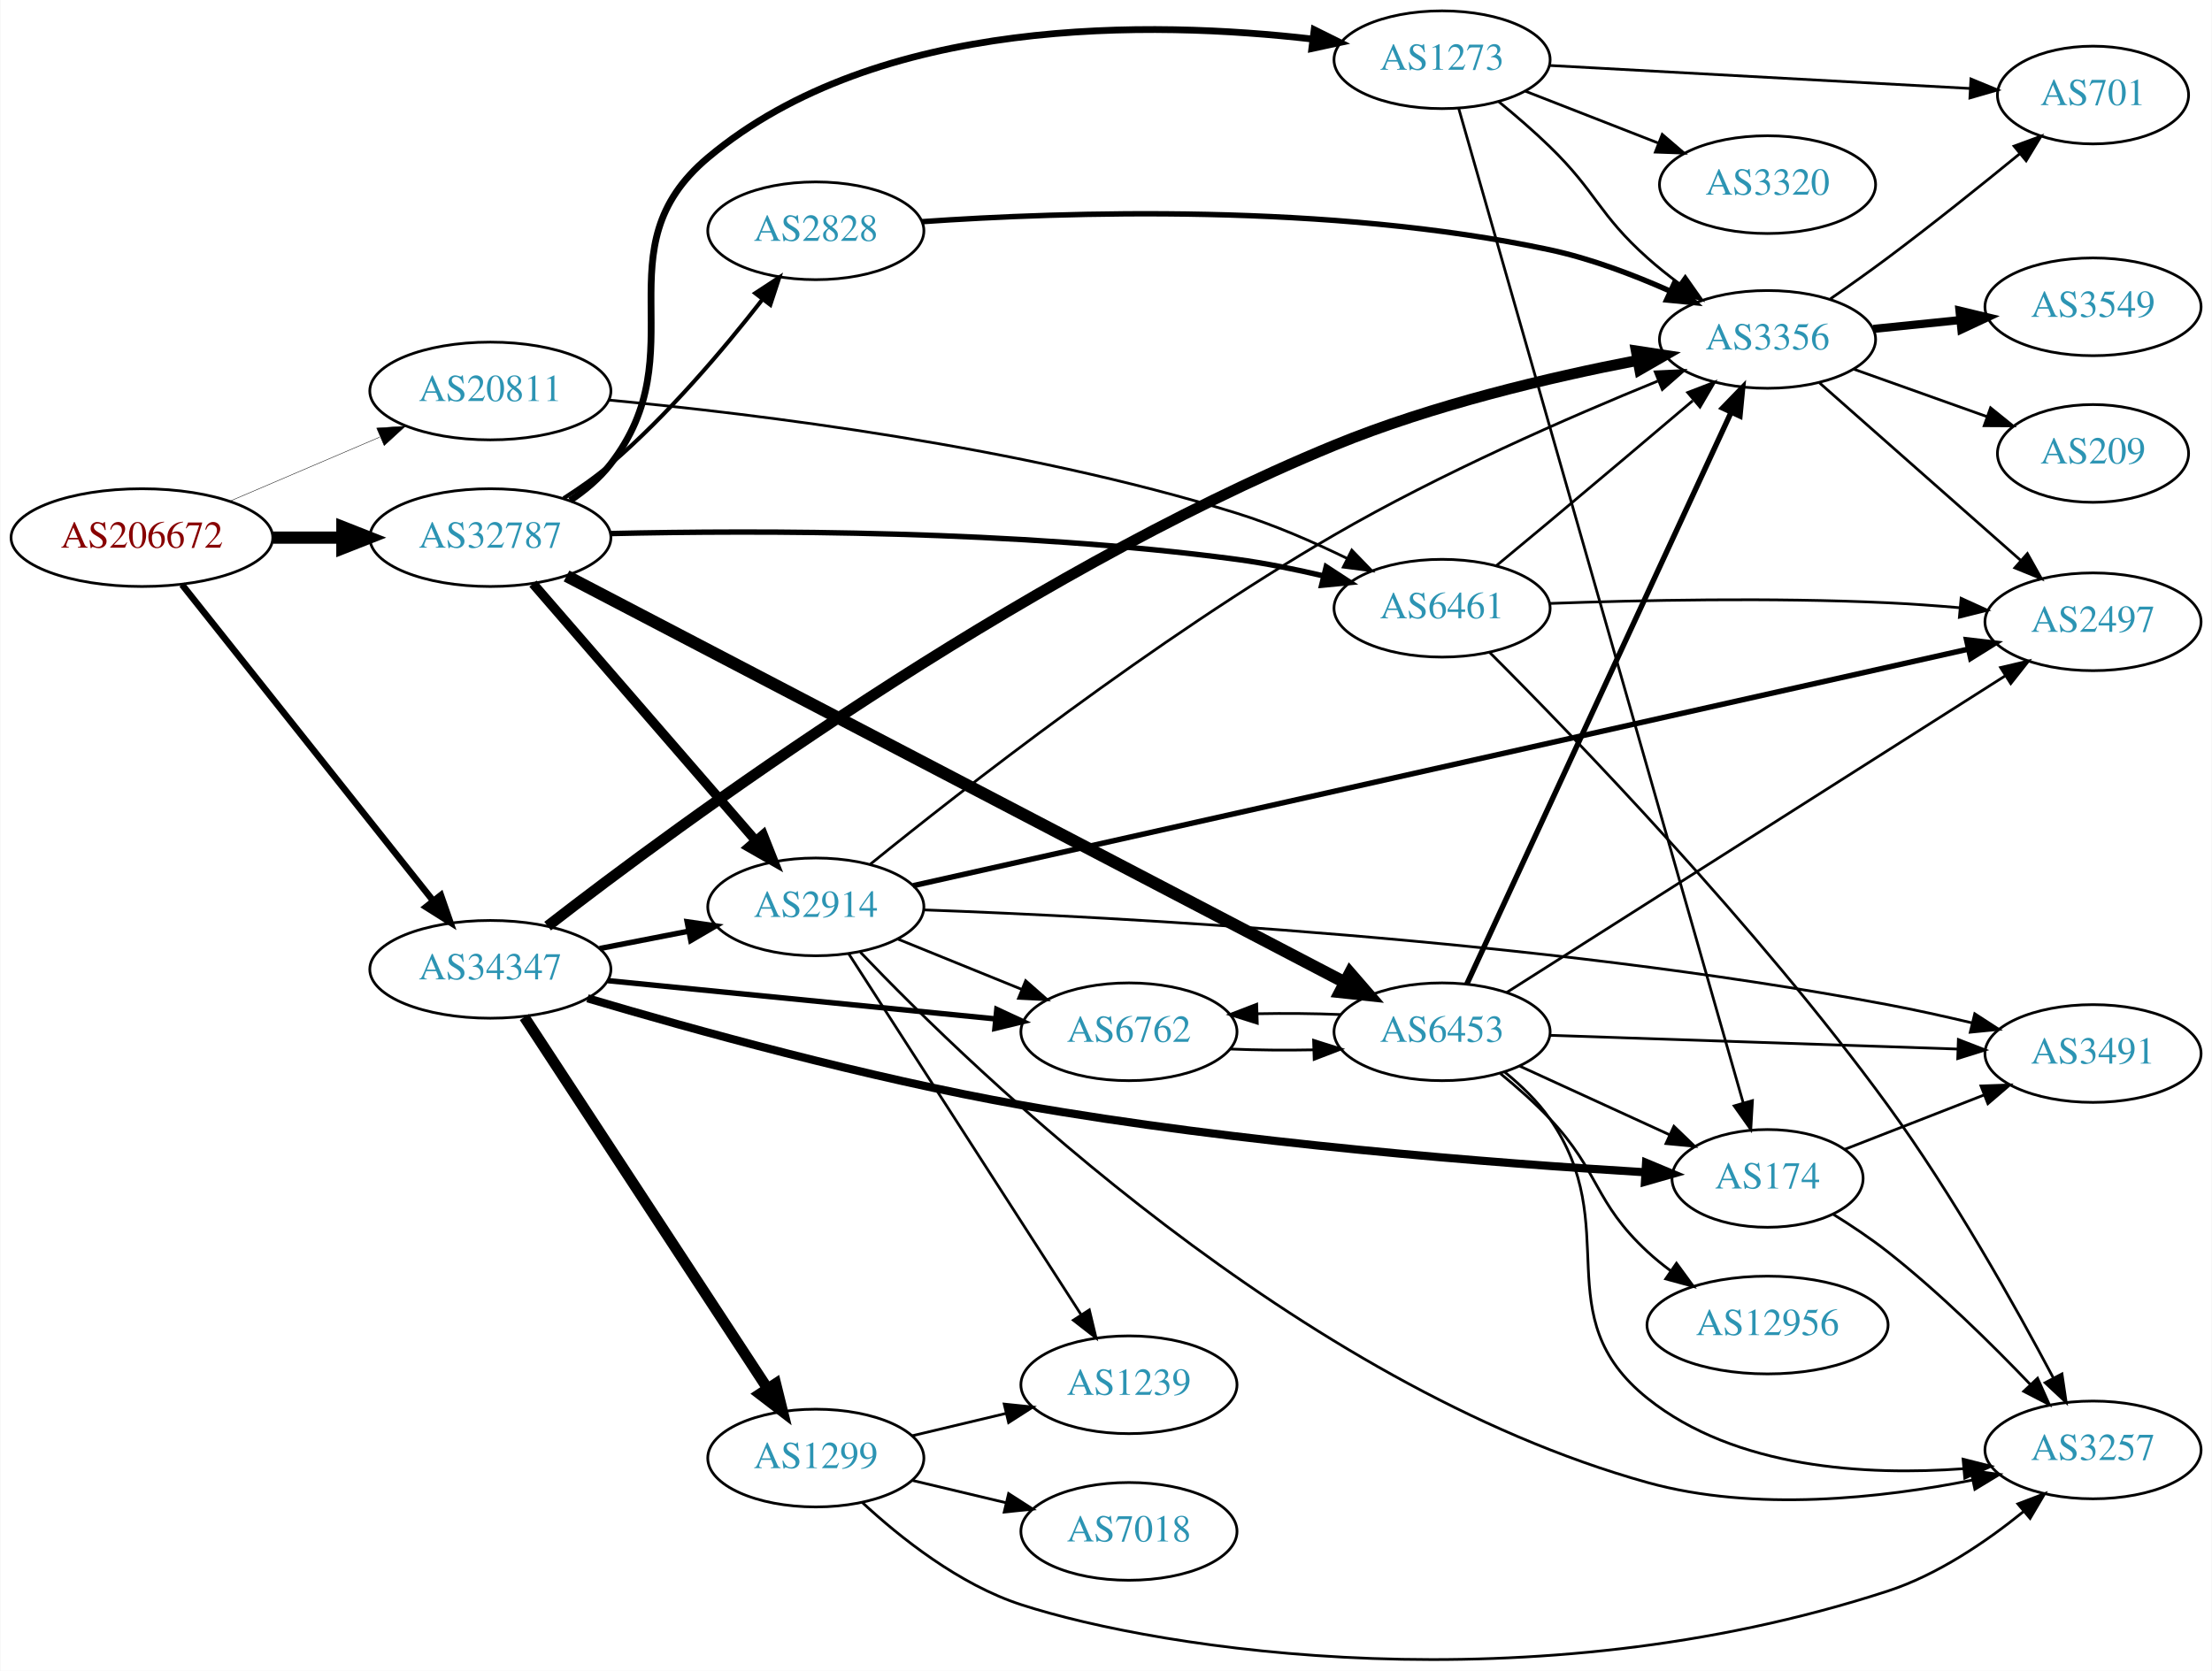
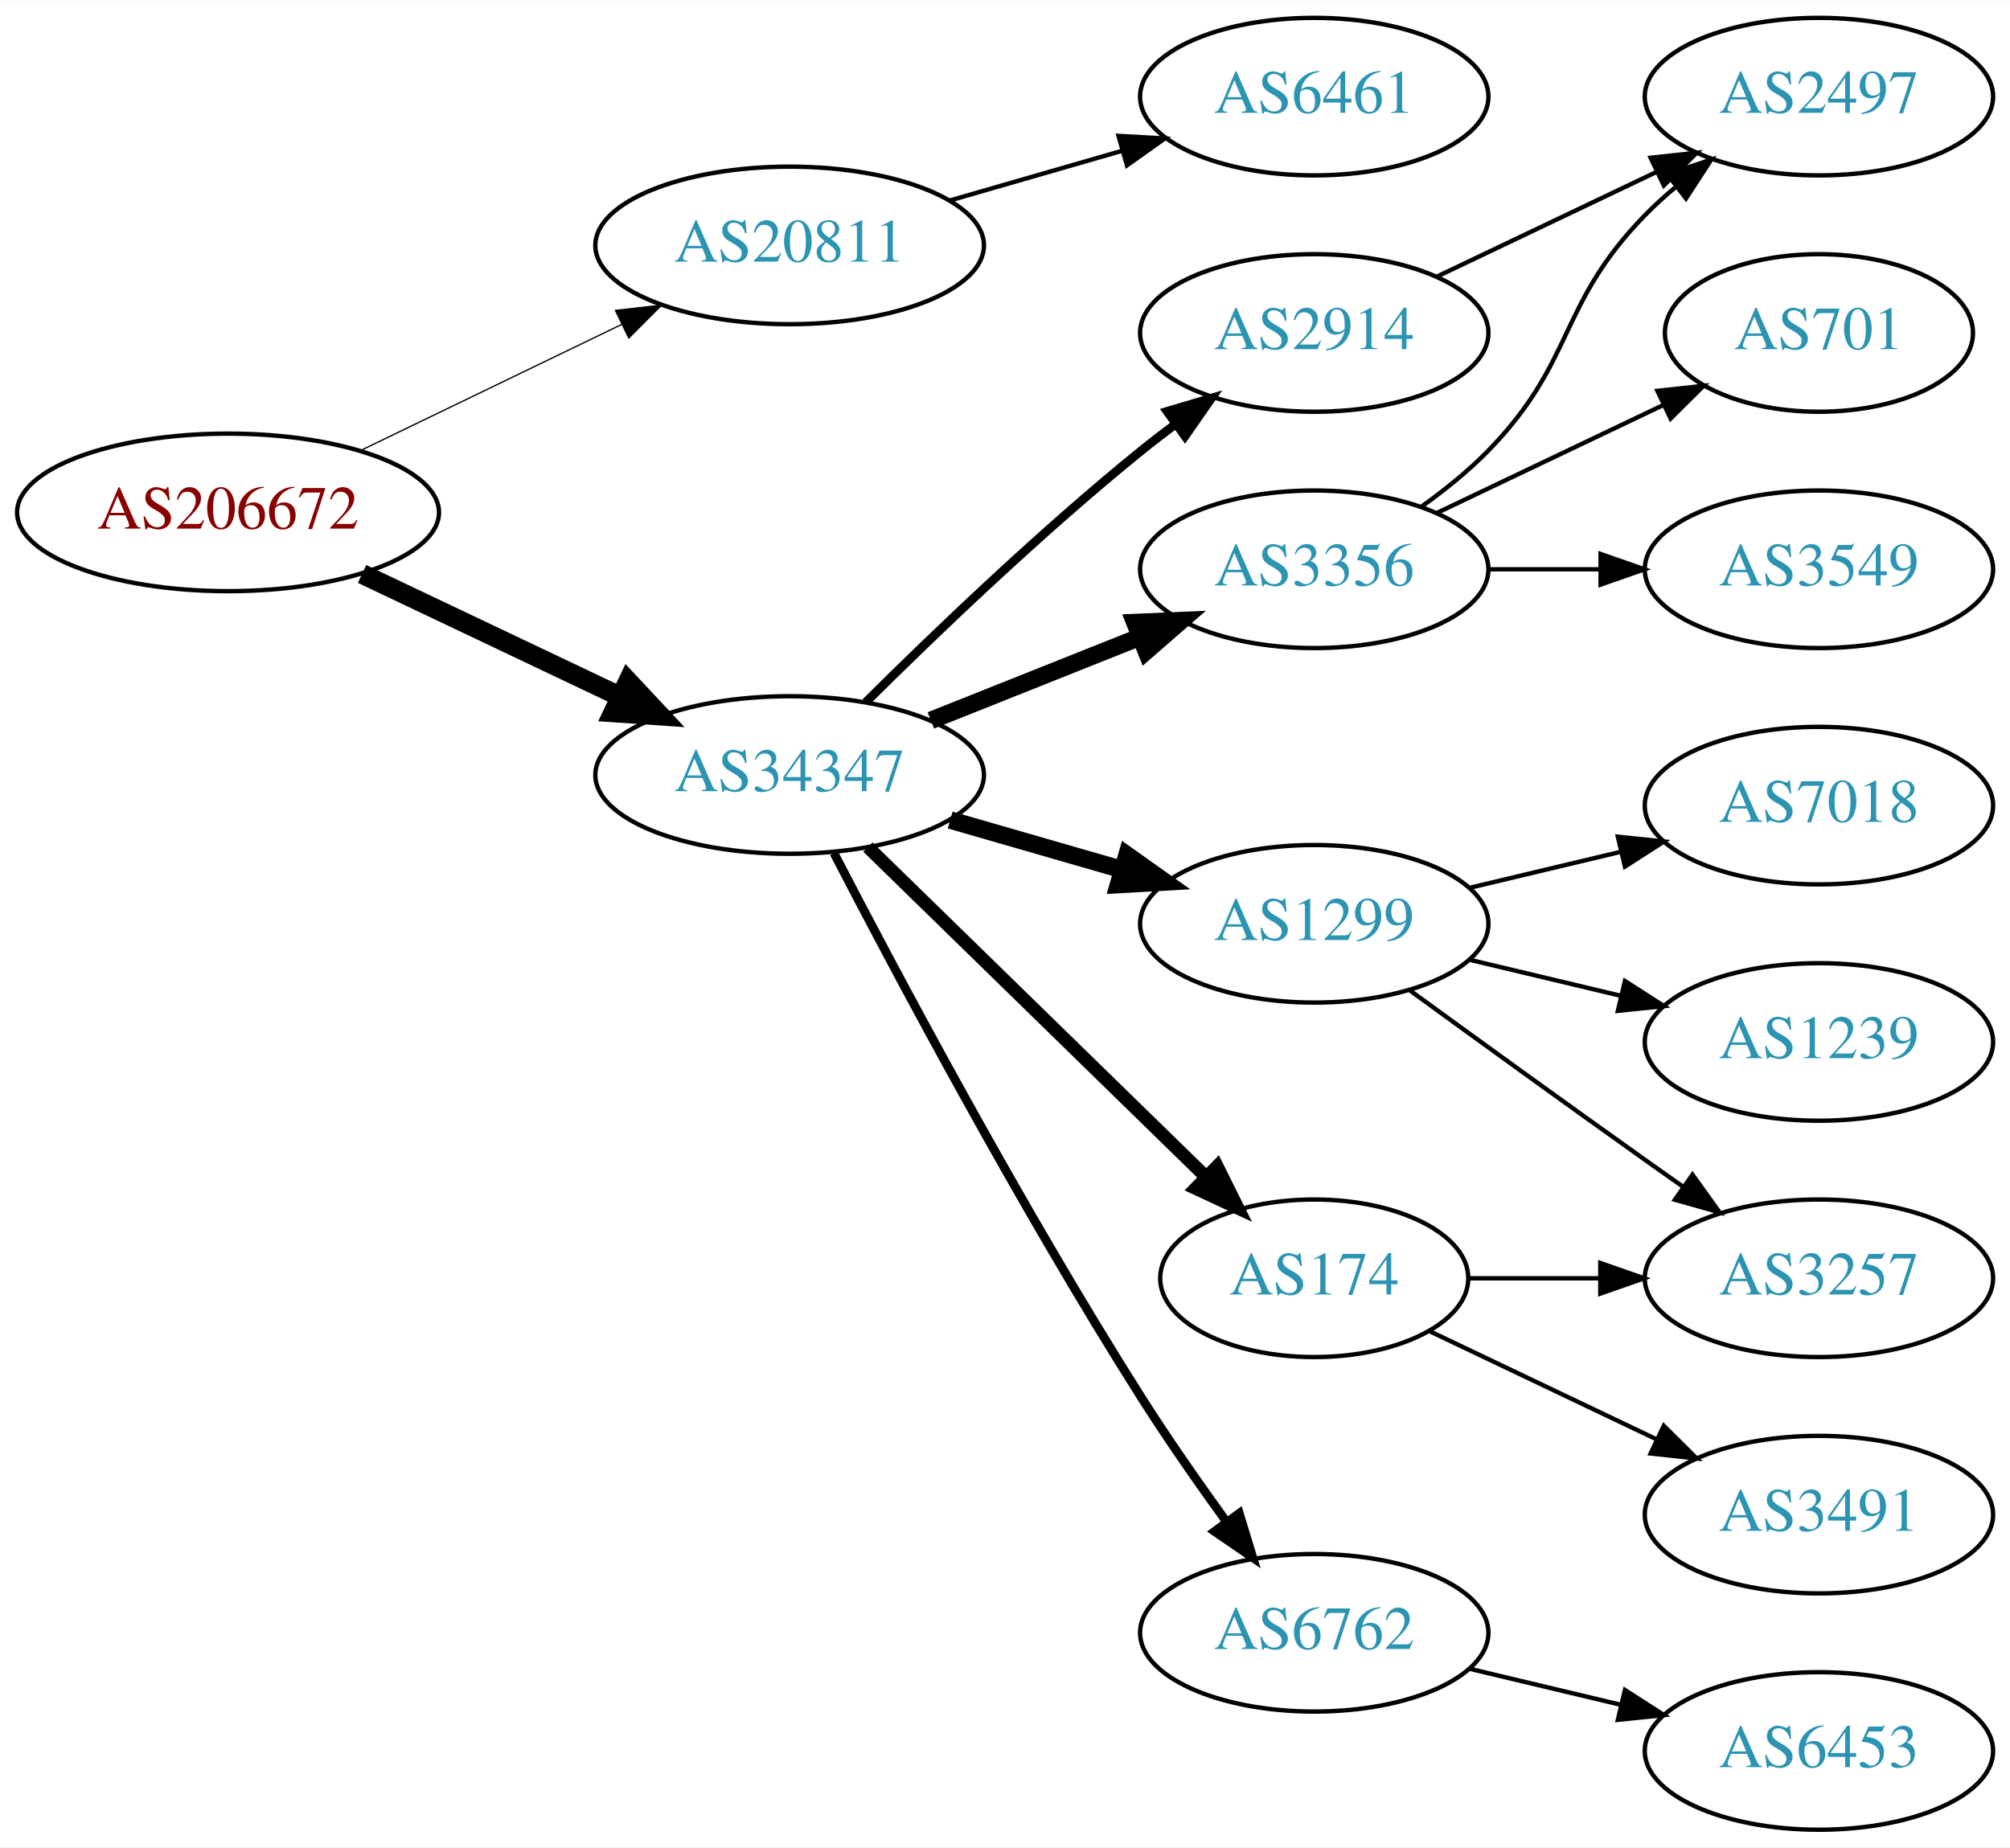
- <svg xmlns="http://www.w3.org/2000/svg" xmlns:xlink="http://www.w3.org/1999/xlink" width="814pt" height="615pt" viewBox="0.00 0.00 814.15 615.36">
-   <g id="graph0" class="graph" transform="scale(1 1) rotate(0) translate(4 611.362)">
-     <polygon fill="white" stroke="none" points="-4,4 -4,-611.362 810.148,-611.362 810.148,4 -4,4" />
+ <svg xmlns="http://www.w3.org/2000/svg" xmlns:xlink="http://www.w3.org/1999/xlink" width="459pt" height="422pt" viewBox="0.00 0.00 459.17 422.00">
+   <g id="graph0" class="graph" transform="scale(1 1) rotate(0) translate(4 418)">
+     <polygon fill="white" stroke="none" points="-4,4 -4,-418 455.17,-418 455.17,4 -4,4" />
    <g id="node1" class="node">
      <g id="a_node1">
        <a xlink:href="/asn/206672" xlink:title="AS206672 ~ Logispin Austria GmbH [AT]">
-           <ellipse fill="#ffffff" stroke="black" cx="48.096" cy="-413.362" rx="48.192" ry="18" />
-           <text text-anchor="middle" x="48.096" y="-409.662" font-family="Times,serif" font-size="14.00" fill="#880000">AS206672</text>
+           <ellipse fill="#ffffff" stroke="black" cx="48.096" cy="-301" rx="48.192" ry="18" />
+           <text text-anchor="middle" x="48.096" y="-297.3" font-family="Times,serif" font-size="14.00" fill="#880000">AS206672</text>
        </a>
      </g>
    </g>
    <g id="node2" class="node">
      <g id="a_node2">
        <a xlink:href="/asn/20811" xlink:title="AS20811 ~ Brennercom S.p.A. [IT]">
-           <ellipse fill="#ffffff" stroke="black" cx="176.388" cy="-467.362" rx="44.393" ry="18" />
-           <text text-anchor="middle" x="176.388" y="-463.662" font-family="Times,serif" font-size="14.00" fill="#2c94b3">AS20811</text>
+           <ellipse fill="#ffffff" stroke="black" cx="176.388" cy="-362" rx="44.393" ry="18" />
+           <text text-anchor="middle" x="176.388" y="-358.3" font-family="Times,serif" font-size="14.00" fill="#2c94b3">AS20811</text>
        </a>
      </g>
    </g>
    <g id="edge1" class="edge">
-       <path fill="none" stroke="black" stroke-width="0.161" d="M80.639,-426.849C97.283,-433.966 117.873,-442.77 135.604,-450.351" />
-       <polygon fill="black" stroke="black" stroke-width="0.161" points="134.545,-453.705 145.116,-454.419 137.297,-447.269 134.545,-453.705" />
+       <path fill="none" stroke="black" stroke-width="0.3" d="M78.387,-315.148C96.171,-323.738 119.042,-334.784 138.108,-343.994" />
+       <polygon fill="black" stroke="black" stroke-width="0.3" points="136.597,-347.151 147.124,-348.348 139.641,-340.847 136.597,-347.151" />
    </g>
    <g id="node3" class="node">
      <g id="a_node3">
-         <a xlink:href="/asn/32787" xlink:title="AS32787 ~ Akamai Technologies, Inc. [US]">
-           <ellipse fill="#ffffff" stroke="black" cx="176.388" cy="-413.362" rx="44.393" ry="18" />
-           <text text-anchor="middle" x="176.388" y="-409.662" font-family="Times,serif" font-size="14.00" fill="#2c94b3">AS32787</text>
+         <a xlink:href="/asn/34347" xlink:title="AS34347 ~ HALLAG Kommunal GmbH [AT]">
+           <ellipse fill="#ffffff" stroke="black" cx="176.388" cy="-241" rx="44.393" ry="18" />
+           <text text-anchor="middle" x="176.388" y="-237.3" font-family="Times,serif" font-size="14.00" fill="#2c94b3">AS34347</text>
        </a>
      </g>
    </g>
    <g id="edge2" class="edge">
-       <path fill="none" stroke="black" stroke-width="4.5" d="M96.481,-413.362C104.742,-413.362 113.386,-413.362 121.799,-413.362" />
-       <polygon fill="black" stroke="black" stroke-width="4.5" points="121.904,-417.3 131.904,-413.362 121.904,-409.425 121.904,-417.3" />
+       <path fill="none" stroke="black" stroke-width="4.5" d="M78.706,-286.933C96.294,-278.577 118.772,-267.898 137.627,-258.94" />
+       <polygon fill="black" stroke="black" stroke-width="4.5" points="139.49,-262.414 146.832,-254.566 136.11,-255.301 139.49,-262.414" />
    </g>
    <g id="node4" class="node">
      <g id="a_node4">
-         <a xlink:href="/asn/34347" xlink:title="AS34347 ~ HALLAG Kommunal GmbH [AT]">
-           <ellipse fill="#ffffff" stroke="black" cx="176.388" cy="-254.362" rx="44.393" ry="18" />
-           <text text-anchor="middle" x="176.388" y="-250.662" font-family="Times,serif" font-size="14.00" fill="#2c94b3">AS34347</text>
+         <a xlink:href="/asn/6461" xlink:title="AS6461 ~ Zayo Bandwidth [US]">
+           <ellipse fill="#ffffff" stroke="black" cx="296.23" cy="-396" rx="39.794" ry="18" />
+           <text text-anchor="middle" x="296.23" y="-392.3" font-family="Times,serif" font-size="14.00" fill="#2c94b3">AS6461</text>
        </a>
      </g>
    </g>
    <g id="edge3" class="edge">
-       <path fill="none" stroke="black" stroke-width="2.411" d="M62.852,-396.044C85.152,-367.967 129.302,-312.383 155.178,-279.805" />
-       <polygon fill="black" stroke="black" stroke-width="2.411" points="158.17,-281.666 161.649,-271.659 152.688,-277.313 158.17,-281.666" />
+       <path fill="none" stroke="black" d="M213.064,-372.293C225.48,-375.876 239.536,-379.931 252.466,-383.662" />
+       <polygon fill="black" stroke="black" points="251.511,-387.029 262.09,-386.438 253.452,-380.303 251.511,-387.029" />
    </g>
    <g id="node5" class="node">
      <g id="a_node5">
-         <a xlink:href="/asn/6461" xlink:title="AS6461 ~ Zayo Bandwidth [US]">
-           <ellipse fill="#ffffff" stroke="black" cx="526.816" cy="-387.362" rx="39.794" ry="18" />
-           <text text-anchor="middle" x="526.816" y="-383.662" font-family="Times,serif" font-size="14.00" fill="#2c94b3">AS6461</text>
+         <a xlink:href="/asn/2914" xlink:title="AS2914 ~ NTT America, Inc. [US]">
+           <ellipse fill="#ffffff" stroke="black" cx="296.23" cy="-342" rx="39.794" ry="18" />
+           <text text-anchor="middle" x="296.23" y="-338.3" font-family="Times,serif" font-size="14.00" fill="#2c94b3">AS2914</text>
        </a>
      </g>
    </g>
    <g id="edge4" class="edge">
-       <path fill="none" stroke="black" d="M219.964,-464.021C274.527,-458.916 371.575,-447.042 451.17,-422.362 464.896,-418.106 479.338,-411.804 491.823,-405.716" />
-       <polygon fill="black" stroke="black" points="493.576,-408.753 500.944,-401.14 490.437,-402.496 493.576,-408.753" />
-     </g>
-     <g id="edge5" class="edge">
-       <path fill="none" stroke="black" stroke-width="2" d="M220.762,-414.855C274.936,-416.087 370.337,-416.17 451.17,-405.362 461.683,-403.956 472.873,-401.685 483.303,-399.223" />
-       <polygon fill="black" stroke="black" stroke-width="2" points="484.151,-402.619 493.022,-396.826 482.475,-395.822 484.151,-402.619" />
+       <path fill="none" stroke="black" stroke-width="2" d="M193.756,-257.597C209.352,-273.089 233.77,-296.527 256.584,-315 259.128,-317.06 261.821,-319.136 264.553,-321.172" />
+       <polygon fill="black" stroke="black" stroke-width="2" points="262.608,-324.084 272.763,-327.105 266.708,-318.411 262.608,-324.084" />
    </g>
    <g id="node6" class="node">
      <g id="a_node6">
-         <a xlink:href="/asn/1273" xlink:title="AS1273 ~ Vodafone Group PLC [EU]">
-           <ellipse fill="#ffffff" stroke="black" cx="526.816" cy="-589.362" rx="39.794" ry="18" />
-           <text text-anchor="middle" x="526.816" y="-585.662" font-family="Times,serif" font-size="14.00" fill="#2c94b3">AS1273</text>
-         </a>
-       </g>
-     </g>
-     <g id="edge6" class="edge">
-       <path fill="none" stroke="black" stroke-width="2.5" d="M205.756,-427.061C211.267,-430.756 216.57,-435.193 220.584,-440.362 252.913,-481.993 216.19,-519.501 256.584,-553.362 319.143,-605.805 420.202,-603.785 479.089,-596.978" />
-       <polygon fill="black" stroke="black" stroke-width="2.5" points="479.734,-600.425 489.223,-595.711 478.866,-593.479 479.734,-600.425" />
+         <a xlink:href="/asn/3356" xlink:title="AS3356 ~ Level 3 Parent, LLC [US]">
+           <ellipse fill="#ffffff" stroke="black" cx="296.23" cy="-288" rx="39.794" ry="18" />
+           <text text-anchor="middle" x="296.23" y="-284.3" font-family="Times,serif" font-size="14.00" fill="#2c94b3">AS3356</text>
+         </a>
+       </g>
+     </g>
+     <g id="edge5" class="edge">
+       <path fill="none" stroke="black" stroke-width="4" d="M208.658,-253.472C223.339,-259.327 240.983,-266.364 256.501,-272.553" />
+       <polygon fill="black" stroke="black" stroke-width="4" points="255.257,-275.825 265.842,-276.279 257.851,-269.323 255.257,-275.825" />
    </g>
    <g id="node7" class="node">
      <g id="a_node7">
-         <a xlink:href="/asn/2914" xlink:title="AS2914 ~ NTT America, Inc. [US]">
-           <ellipse fill="#ffffff" stroke="black" cx="296.23" cy="-277.362" rx="39.794" ry="18" />
-           <text text-anchor="middle" x="296.23" y="-273.662" font-family="Times,serif" font-size="14.00" fill="#2c94b3">AS2914</text>
-         </a>
-       </g>
-     </g>
-     <g id="edge7" class="edge">
-       <path fill="none" stroke="black" stroke-width="3.5" d="M192.074,-396.413C212.739,-372.563 250.512,-328.97 274.166,-301.671" />
-       <polygon fill="black" stroke="black" stroke-width="3.5" points="276.825,-303.947 280.729,-294.098 271.535,-299.363 276.825,-303.947" />
+         <a xlink:href="/asn/1299" xlink:title="AS1299 ~ Telia Carrier [EU]">
+           <ellipse fill="#ffffff" stroke="black" cx="296.23" cy="-207" rx="39.794" ry="18" />
+           <text text-anchor="middle" x="296.23" y="-203.3" font-family="Times,serif" font-size="14.00" fill="#2c94b3">AS1299</text>
+         </a>
+       </g>
+     </g>
+     <g id="edge6" class="edge">
+       <path fill="none" stroke="black" stroke-width="4" d="M213.064,-230.707C225.48,-227.124 239.536,-223.069 252.466,-219.338" />
+       <polygon fill="black" stroke="black" stroke-width="4" points="253.452,-222.697 262.09,-216.562 251.511,-215.971 253.452,-222.697" />
    </g>
    <g id="node8" class="node">
      <g id="a_node8">
-         <a xlink:href="/asn/2828" xlink:title="AS2828 ~ XO-AS15 [US]">
-           <ellipse fill="#ffffff" stroke="black" cx="296.23" cy="-526.362" rx="39.794" ry="18" />
-           <text text-anchor="middle" x="296.23" y="-522.662" font-family="Times,serif" font-size="14.00" fill="#2c94b3">AS2828</text>
-         </a>
-       </g>
-     </g>
-     <g id="edge8" class="edge">
-       <path fill="none" stroke="black" stroke-width="1.5" d="M203.392,-427.869C209.282,-431.622 215.34,-435.88 220.584,-440.362 241.764,-458.467 262.248,-482.703 276.382,-500.832" />
-       <polygon fill="black" stroke="black" stroke-width="1.5" points="273.925,-503.38 282.786,-509.187 279.481,-499.121 273.925,-503.38" />
+         <a xlink:href="/asn/174" xlink:title="AS174 ~ Cogent Communications [US]">
+           <ellipse fill="#ffffff" stroke="black" cx="296.23" cy="-126" rx="35.194" ry="18" />
+           <text text-anchor="middle" x="296.23" y="-122.3" font-family="Times,serif" font-size="14.00" fill="#2c94b3">AS174</text>
+         </a>
+       </g>
+     </g>
+     <g id="edge7" class="edge">
+       <path fill="none" stroke="black" stroke-width="3" d="M194.272,-224.523C214.513,-204.771 248.564,-171.541 271.457,-149.199" />
+       <polygon fill="black" stroke="black" stroke-width="3" points="274.045,-151.565 278.757,-142.075 269.156,-146.555 274.045,-151.565" />
    </g>
    <g id="node9" class="node">
      <g id="a_node9">
-         <a xlink:href="/asn/6453" xlink:title="AS6453 ~ TATA COMMUNICATIONS (AMERICA) INC [US]">
-           <ellipse fill="#ffffff" stroke="black" cx="526.816" cy="-231.362" rx="39.794" ry="18" />
-           <text text-anchor="middle" x="526.816" y="-227.662" font-family="Times,serif" font-size="14.00" fill="#2c94b3">AS6453</text>
-         </a>
-       </g>
-     </g>
-     <g id="edge9" class="edge">
-       <path fill="none" stroke="black" stroke-width="4.5" d="M204.438,-399.232C266.896,-366.607 421.119,-286.05 490.728,-249.69" />
-       <polygon fill="black" stroke="black" stroke-width="4.5" points="492.93,-252.983 499.97,-244.863 489.283,-246.002 492.93,-252.983" />
-     </g>
-     <g id="edge36" class="edge">
-       <path fill="none" stroke="black" stroke-width="2" d="M216.627,-262.021C227.08,-264.061 238.465,-266.283 249.244,-268.387" />
-       <polygon fill="black" stroke="black" stroke-width="2" points="248.856,-271.877 259.341,-270.357 250.197,-265.006 248.856,-271.877" />
-     </g>
-     <g id="node11" class="node">
-       <g id="a_node11">
-         <a xlink:href="/asn/3356" xlink:title="AS3356 ~ Level 3 Parent, LLC [US]">
-           <ellipse fill="#ffffff" stroke="black" cx="646.659" cy="-486.362" rx="39.794" ry="18" />
-           <text text-anchor="middle" x="646.659" y="-482.662" font-family="Times,serif" font-size="14.00" fill="#2c94b3">AS3356</text>
-         </a>
-       </g>
-     </g>
-     <g id="edge35" class="edge">
-       <path fill="none" stroke="black" stroke-width="4" d="M197.475,-270.274C244.971,-307.107 369.09,-398.785 487.17,-447.362 523.348,-462.246 566.599,-472.419 598.773,-478.633" />
-       <polygon fill="black" stroke="black" stroke-width="4" points="598.333,-482.112 608.806,-480.513 599.622,-475.231 598.333,-482.112" />
-     </g>
-     <g id="node13" class="node">
-       <g id="a_node13">
        <a xlink:href="/asn/6762" xlink:title="AS6762 ~ TELECOM ITALIA SPARKLE S.p.A. [IT]">
-           <ellipse fill="#ffffff" stroke="black" cx="411.523" cy="-231.362" rx="39.794" ry="18" />
-           <text text-anchor="middle" x="411.523" y="-227.662" font-family="Times,serif" font-size="14.00" fill="#2c94b3">AS6762</text>
-         </a>
-       </g>
-     </g>
-     <g id="edge38" class="edge">
-       <path fill="none" stroke="black" stroke-width="2" d="M219.607,-250.197C259.852,-246.226 320.391,-240.254 362.468,-236.103" />
-       <polygon fill="black" stroke="black" stroke-width="2" points="362.87,-239.58 372.478,-235.115 362.182,-232.614 362.87,-239.58" />
-     </g>
-     <g id="node16" class="node">
-       <g id="a_node16">
-         <a xlink:href="/asn/174" xlink:title="AS174 ~ Cogent Communications [US]">
-           <ellipse fill="#ffffff" stroke="black" cx="646.659" cy="-177.362" rx="35.194" ry="18" />
-           <text text-anchor="middle" x="646.659" y="-173.662" font-family="Times,serif" font-size="14.00" fill="#2c94b3">AS174</text>
-         </a>
-       </g>
-     </g>
-     <g id="edge37" class="edge">
-       <path fill="none" stroke="black" stroke-width="3" d="M212.169,-243.696C250.81,-232.252 315.23,-214.376 371.877,-204.362 452.127,-190.176 547.024,-182.906 601.395,-179.635" />
-       <polygon fill="black" stroke="black" stroke-width="3" points="601.933,-183.109 611.712,-179.033 601.525,-176.121 601.933,-183.109" />
-     </g>
-     <g id="node22" class="node">
-       <g id="a_node22">
-         <a xlink:href="/asn/1299" xlink:title="AS1299 ~ Telia Carrier [EU]">
-           <ellipse fill="#ffffff" stroke="black" cx="296.23" cy="-74.362" rx="39.794" ry="18" />
-           <text text-anchor="middle" x="296.23" y="-70.662" font-family="Times,serif" font-size="14.00" fill="#2c94b3">AS1299</text>
-         </a>
-       </g>
-     </g>
-     <g id="edge39" class="edge">
-       <path fill="none" stroke="black" stroke-width="4" d="M188.901,-236.775C209.777,-204.889 253.959,-137.402 278.285,-100.245" />
-       <polygon fill="black" stroke="black" stroke-width="4" points="281.466,-101.776 284.015,-91.492 275.61,-97.941 281.466,-101.776" />
+           <ellipse fill="#ffffff" stroke="black" cx="296.23" cy="-45" rx="39.794" ry="18" />
+           <text text-anchor="middle" x="296.23" y="-41.3" font-family="Times,serif" font-size="14.00" fill="#2c94b3">AS6762</text>
+         </a>
+       </g>
+     </g>
+     <g id="edge8" class="edge">
+       <path fill="none" stroke="black" stroke-width="2" d="M186.519,-223.141C200.654,-195.857 229.079,-142.391 256.584,-99 262.664,-89.407 269.788,-79.201 276.252,-70.273" />
+       <polygon fill="black" stroke="black" stroke-width="2" points="279.104,-72.303 282.191,-62.168 273.457,-68.165 279.104,-72.303" />
    </g>
    <g id="node10" class="node">
      <g id="a_node10">
        <a xlink:href="/asn/2497" xlink:title="AS2497 ~ Internet Initiative Japan Inc. [JP]">
-           <ellipse fill="#ffffff" stroke="black" cx="766.501" cy="-382.362" rx="39.794" ry="18" />
-           <text text-anchor="middle" x="766.501" y="-378.662" font-family="Times,serif" font-size="14.00" fill="#2c94b3">AS2497</text>
+           <ellipse fill="#ffffff" stroke="black" cx="411.523" cy="-396" rx="39.794" ry="18" />
+           <text text-anchor="middle" x="411.523" y="-392.3" font-family="Times,serif" font-size="14.00" fill="#2c94b3">AS2497</text>
+         </a>
+       </g>
+     </g>
+     <g id="edge17" class="edge">
+       <path fill="none" stroke="black" d="M324.367,-354.934C339.361,-362.081 358.182,-371.052 374.405,-378.785" />
+       <polygon fill="black" stroke="black" points="373.075,-382.028 383.608,-383.171 376.087,-375.709 373.075,-382.028" />
+     </g>
+     <g id="edge9" class="edge">
+       <path fill="none" stroke="black" d="M320.824,-302.389C326.08,-306.148 331.412,-310.437 335.877,-315 356.049,-335.617 351.704,-348.383 371.877,-369 373.969,-371.139 376.253,-373.218 378.63,-375.21" />
+       <polygon fill="black" stroke="black" points="376.873,-378.275 386.929,-381.611 381.148,-372.732 376.873,-378.275" />
+     </g>
+     <g id="node11" class="node">
+       <g id="a_node11">
+         <a xlink:href="/asn/701" xlink:title="AS701 ~ UUNET [US]">
+           <ellipse fill="#ffffff" stroke="black" cx="411.523" cy="-342" rx="35.194" ry="18" />
+           <text text-anchor="middle" x="411.523" y="-338.3" font-family="Times,serif" font-size="14.00" fill="#2c94b3">AS701</text>
        </a>
      </g>
    </g>
    <g id="edge10" class="edge">
-       <path fill="none" stroke="black" d="M566.38,-389.115C599.43,-390.312 648.299,-391.353 690.855,-389.362 699.452,-388.96 708.589,-388.298 717.412,-387.538" />
-       <polygon fill="black" stroke="black" points="717.934,-391.005 727.575,-386.611 717.298,-384.034 717.934,-391.005" />
-     </g>
-     <g id="edge11" class="edge">
-       <path fill="none" stroke="black" d="M546.72,-402.947C553.012,-408.153 560.05,-413.995 566.463,-419.362 584.058,-434.089 603.756,-450.752 619.104,-463.777" />
-       <polygon fill="black" stroke="black" points="617.255,-466.798 627.143,-470.603 621.786,-461.462 617.255,-466.798" />
+       <path fill="none" stroke="black" d="M324.367,-300.934C339.798,-308.29 359.284,-317.577 375.819,-325.459" />
+       <polygon fill="black" stroke="black" points="374.628,-328.768 385.161,-329.911 377.64,-322.449 374.628,-328.768" />
    </g>
    <g id="node12" class="node">
      <g id="a_node12">
+         <a xlink:href="/asn/3549" xlink:title="AS3549 ~ Level 3 Parent, LLC [US]">
+           <ellipse fill="#ffffff" stroke="black" cx="411.523" cy="-288" rx="39.794" ry="18" />
+           <text text-anchor="middle" x="411.523" y="-284.3" font-family="Times,serif" font-size="14.00" fill="#2c94b3">AS3549</text>
+         </a>
+       </g>
+     </g>
+     <g id="edge11" class="edge">
+       <path fill="none" stroke="black" d="M335.902,-288C344.105,-288 352.869,-288 361.401,-288" />
+       <polygon fill="black" stroke="black" points="361.641,-291.5 371.641,-288 361.641,-284.5 361.641,-291.5" />
+     </g>
+     <g id="node13" class="node">
+       <g id="a_node13">
        <a xlink:href="/asn/3257" xlink:title="AS3257 ~ GTT [DE]">
-           <ellipse fill="#ffffff" stroke="black" cx="766.501" cy="-77.362" rx="39.794" ry="18" />
-           <text text-anchor="middle" x="766.501" y="-73.662" font-family="Times,serif" font-size="14.00" fill="#2c94b3">AS3257</text>
+           <ellipse fill="#ffffff" stroke="black" cx="411.523" cy="-126" rx="39.794" ry="18" />
+           <text text-anchor="middle" x="411.523" y="-122.3" font-family="Times,serif" font-size="14.00" fill="#2c94b3">AS3257</text>
        </a>
      </g>
    </g>
    <g id="edge12" class="edge">
-       <path fill="none" stroke="black" d="M544.271,-371.15C575.094,-340.317 642.751,-270.396 690.855,-204.362 714.862,-171.407 737.917,-130.245 751.895,-103.878" />
-       <polygon fill="black" stroke="black" points="755.072,-105.357 756.62,-94.876 748.874,-102.105 755.072,-105.357" />
-     </g>
-     <g id="edge19" class="edge">
-       <path fill="none" stroke="black" d="M547.601,-573.991C553.819,-568.898 560.589,-563.068 566.463,-557.362 583.856,-540.465 584.37,-532.509 602.463,-516.362 606.103,-513.113 610.105,-509.914 614.161,-506.884" />
-       <polygon fill="black" stroke="black" points="616.365,-509.61 622.459,-500.943 612.29,-503.919 616.365,-509.61" />
-     </g>
-     <g id="edge20" class="edge">
-       <path fill="none" stroke="black" d="M532.955,-571.394C551.525,-506.472 615.232,-283.74 637.72,-205.116" />
-       <polygon fill="black" stroke="black" points="641.107,-206.002 640.492,-195.425 634.377,-204.077 641.107,-206.002" />
+       <path fill="none" stroke="black" d="M318.078,-191.778C333.012,-180.909 353.626,-165.975 371.877,-153 374.697,-150.995 377.64,-148.915 380.588,-146.841" />
+       <polygon fill="black" stroke="black" points="382.634,-149.681 388.813,-141.074 378.616,-143.95 382.634,-149.681" />
+     </g>
+     <g id="node14" class="node">
+       <g id="a_node14">
+         <a xlink:href="/asn/7018" xlink:title="AS7018 ~ AT&amp;T Services, Inc. [US]">
+           <ellipse fill="#ffffff" stroke="black" cx="411.523" cy="-234" rx="39.794" ry="18" />
+           <text text-anchor="middle" x="411.523" y="-230.3" font-family="Times,serif" font-size="14.00" fill="#2c94b3">AS7018</text>
+         </a>
+       </g>
+     </g>
+     <g id="edge13" class="edge">
+       <path fill="none" stroke="black" d="M331.837,-215.248C342.709,-217.838 354.863,-220.735 366.305,-223.462" />
+       <polygon fill="black" stroke="black" points="365.589,-226.889 376.128,-225.803 367.212,-220.08 365.589,-226.889" />
+     </g>
+     <g id="node15" class="node">
+       <g id="a_node15">
+         <a xlink:href="/asn/1239" xlink:title="AS1239 ~ Sprint [US]">
+           <ellipse fill="#ffffff" stroke="black" cx="411.523" cy="-180" rx="39.794" ry="18" />
+           <text text-anchor="middle" x="411.523" y="-176.3" font-family="Times,serif" font-size="14.00" fill="#2c94b3">AS1239</text>
+         </a>
+       </g>
+     </g>
+     <g id="edge14" class="edge">
+       <path fill="none" stroke="black" d="M331.837,-198.752C342.709,-196.162 354.863,-193.265 366.305,-190.538" />
+       <polygon fill="black" stroke="black" points="367.212,-193.92 376.128,-188.197 365.589,-187.111 367.212,-193.92" />
+     </g>
+     <g id="edge16" class="edge">
+       <path fill="none" stroke="black" d="M331.529,-126C340.906,-126 351.257,-126 361.291,-126" />
+       <polygon fill="black" stroke="black" points="361.58,-129.5 371.58,-126 361.58,-122.5 361.58,-129.5" />
+     </g>
+     <g id="node16" class="node">
+       <g id="a_node16">
+         <a xlink:href="/asn/3491" xlink:title="AS3491 ~ PCCW Global, Inc. [US]">
+           <ellipse fill="#ffffff" stroke="black" cx="411.523" cy="-72" rx="39.794" ry="18" />
+           <text text-anchor="middle" x="411.523" y="-68.3" font-family="Times,serif" font-size="14.00" fill="#2c94b3">AS3491</text>
+         </a>
+       </g>
+     </g>
+     <g id="edge15" class="edge">
+       <path fill="none" stroke="black" d="M322.655,-113.881C337.958,-106.587 357.681,-97.186 374.563,-89.14" />
+       <polygon fill="black" stroke="black" points="376.082,-92.293 383.604,-84.831 373.071,-85.974 376.082,-92.293" />
    </g>
    <g id="node17" class="node">
      <g id="a_node17">
-         <a xlink:href="/asn/701" xlink:title="AS701 ~ UUNET [US]">
-           <ellipse fill="#ffffff" stroke="black" cx="766.501" cy="-576.362" rx="35.194" ry="18" />
-           <text text-anchor="middle" x="766.501" y="-572.662" font-family="Times,serif" font-size="14.00" fill="#2c94b3">AS701</text>
-         </a>
-       </g>
-     </g>
-     <g id="edge21" class="edge">
-       <path fill="none" stroke="black" d="M566.268,-587.259C608.598,-584.944 676.541,-581.228 721.104,-578.79" />
-       <polygon fill="black" stroke="black" points="721.552,-582.271 731.346,-578.23 721.17,-575.282 721.552,-582.271" />
-     </g>
-     <g id="node18" class="node">
-       <g id="a_node18">
-         <a xlink:href="/asn/3320" xlink:title="AS3320 ~ DTAG [DE]">
-           <ellipse fill="#ffffff" stroke="black" cx="646.659" cy="-543.362" rx="39.794" ry="18" />
-           <text text-anchor="middle" x="646.659" y="-539.662" font-family="Times,serif" font-size="14.00" fill="#2c94b3">AS3320</text>
-         </a>
-       </g>
-     </g>
-     <g id="edge22" class="edge">
-       <path fill="none" stroke="black" d="M557.553,-577.754C572.346,-571.98 590.424,-564.923 606.345,-558.708" />
-       <polygon fill="black" stroke="black" points="607.889,-561.863 615.931,-554.966 605.343,-555.342 607.889,-561.863" />
+         <a xlink:href="/asn/6453" xlink:title="AS6453 ~ TATA COMMUNICATIONS (AMERICA) INC [US]">
+           <ellipse fill="#ffffff" stroke="black" cx="411.523" cy="-18" rx="39.794" ry="18" />
+           <text text-anchor="middle" x="411.523" y="-14.3" font-family="Times,serif" font-size="14.00" fill="#2c94b3">AS6453</text>
+         </a>
+       </g>
    </g>
    <g id="edge18" class="edge">
-       <path fill="none" stroke="black" stroke-width="2" d="M332.044,-285.168C415.603,-303.905 627.46,-351.409 720.508,-372.273" />
-       <polygon fill="black" stroke="black" stroke-width="2" points="719.935,-375.732 730.458,-374.504 721.466,-368.901 719.935,-375.732" />
-     </g>
-     <g id="edge16" class="edge">
-       <path fill="none" stroke="black" d="M316.32,-293.107C349.608,-320.101 421.051,-376.008 487.17,-414.362 526.141,-436.969 573.47,-457.662 606.206,-471.005" />
-       <polygon fill="black" stroke="black" points="605.289,-474.409 615.872,-474.903 607.907,-467.917 605.289,-474.409" />
-     </g>
-     <g id="edge17" class="edge">
-       <path fill="none" stroke="black" d="M312.655,-260.652C354.217,-217.109 474.101,-101.059 602.463,-65.362 641.988,-54.37 688.857,-59.617 722.176,-66.269" />
-       <polygon fill="black" stroke="black" points="721.55,-69.714 732.058,-68.362 723.001,-62.866 721.55,-69.714" />
-     </g>
-     <g id="edge13" class="edge">
-       <path fill="none" stroke="black" d="M326.406,-265.516C340.282,-259.882 357.059,-253.07 371.968,-247.016" />
-       <polygon fill="black" stroke="black" points="373.498,-250.173 381.446,-243.168 370.864,-243.687 373.498,-250.173" />
-     </g>
-     <g id="node14" class="node">
-       <g id="a_node14">
-         <a xlink:href="/asn/1239" xlink:title="AS1239 ~ Sprint [US]">
-           <ellipse fill="#ffffff" stroke="black" cx="411.523" cy="-101.362" rx="39.794" ry="18" />
-           <text text-anchor="middle" x="411.523" y="-97.662" font-family="Times,serif" font-size="14.00" fill="#2c94b3">AS1239</text>
-         </a>
-       </g>
-     </g>
-     <g id="edge14" class="edge">
-       <path fill="none" stroke="black" d="M308.299,-260.166C328.266,-229.148 370.411,-163.675 393.872,-127.23" />
-       <polygon fill="black" stroke="black" points="396.939,-128.931 399.409,-118.628 391.053,-125.142 396.939,-128.931" />
-     </g>
-     <g id="node15" class="node">
-       <g id="a_node15">
-         <a xlink:href="/asn/3491" xlink:title="AS3491 ~ PCCW Global, Inc. [US]">
-           <ellipse fill="#ffffff" stroke="black" cx="766.501" cy="-223.362" rx="39.794" ry="18" />
-           <text text-anchor="middle" x="766.501" y="-219.662" font-family="Times,serif" font-size="14.00" fill="#2c94b3">AS3491</text>
-         </a>
-       </g>
-     </g>
-     <g id="edge15" class="edge">
-       <path fill="none" stroke="black" d="M335.84,-276.261C406.741,-273.704 562.22,-265.597 690.855,-241.362 700.975,-239.455 711.784,-237.06 721.946,-234.645" />
-       <polygon fill="black" stroke="black" points="722.951,-238.003 731.842,-232.241 721.298,-231.201 722.951,-238.003" />
-     </g>
-     <g id="edge23" class="edge">
-       <path fill="none" stroke="black" stroke-width="2" d="M335.201,-529.712C387.805,-533.376 485.527,-536.647 566.463,-519.362 581.466,-516.158 597.217,-510.19 610.685,-504.201" />
-       <polygon fill="black" stroke="black" stroke-width="2" points="612.435,-507.248 620.045,-499.876 609.499,-500.893 612.435,-507.248" />
-     </g>
-     <g id="edge33" class="edge">
-       <path fill="none" stroke="black" d="M550.606,-245.841C593.376,-273.012 685.718,-331.676 734.25,-362.508" />
-       <polygon fill="black" stroke="black" points="732.462,-365.519 742.78,-367.927 736.216,-359.611 732.462,-365.519" />
-     </g>
-     <g id="edge29" class="edge">
-       <path fill="none" stroke="black" stroke-width="2" d="M535.916,-248.889C556.14,-292.653 608.965,-406.961 633.191,-459.383" />
-       <polygon fill="black" stroke="black" stroke-width="2" points="630.13,-461.103 637.502,-468.712 636.484,-458.166 630.13,-461.103" />
-     </g>
-     <g id="edge31" class="edge">
-       <path fill="none" stroke="black" d="M549.845,-216.565C555.88,-211.664 561.986,-205.798 566.463,-199.362 594.152,-159.551 564.612,-126.676 602.463,-96.362 634.853,-70.421 683.151,-67.844 718.776,-70.445" />
-       <polygon fill="black" stroke="black" points="718.657,-73.948 728.929,-71.349 719.278,-66.976 718.657,-73.948" />
-     </g>
-     <g id="edge28" class="edge">
-       <path fill="none" stroke="black" d="M489.613,-237.705C479.799,-238.112 469.04,-238.214 458.755,-238.01" />
-       <polygon fill="black" stroke="black" points="458.783,-234.509 448.681,-237.703 458.57,-241.506 458.783,-234.509" />
-     </g>
-     <g id="edge32" class="edge">
-       <path fill="none" stroke="black" d="M566.533,-230.059C607.452,-228.682 672.092,-226.506 716.526,-225.01" />
-       <polygon fill="black" stroke="black" points="716.924,-228.499 726.801,-224.665 716.688,-221.503 716.924,-228.499" />
-     </g>
-     <g id="edge30" class="edge">
-       <path fill="none" stroke="black" d="M555.445,-218.701C571.861,-211.179 592.843,-201.564 610.44,-193.501" />
-       <polygon fill="black" stroke="black" points="612.184,-196.551 619.817,-189.204 609.268,-190.188 612.184,-196.551" />
-     </g>
-     <g id="node21" class="node">
-       <g id="a_node21">
-         <a xlink:href="/asn/12956" xlink:title="AS12956 ~ TELXIUS [ES]">
-           <ellipse fill="#ffffff" stroke="black" cx="646.659" cy="-123.362" rx="44.393" ry="18" />
-           <text text-anchor="middle" x="646.659" y="-119.662" font-family="Times,serif" font-size="14.00" fill="#2c94b3">AS12956</text>
-         </a>
-       </g>
-     </g>
-     <g id="edge34" class="edge">
-       <path fill="none" stroke="black" d="M548.304,-215.966C554.424,-210.963 560.962,-205.191 566.463,-199.362 585.009,-179.708 582.651,-168.741 602.463,-150.362 605.07,-147.943 607.925,-145.618 610.884,-143.416" />
-       <polygon fill="black" stroke="black" points="613.131,-146.118 619.384,-137.565 609.162,-140.352 613.131,-146.118" />
-     </g>
-     <g id="edge27" class="edge">
-       <path fill="none" stroke="black" d="M665.813,-470.34C685.593,-452.883 717.396,-424.816 739.751,-405.088" />
-       <polygon fill="black" stroke="black" points="742.337,-407.473 747.519,-398.232 737.706,-402.224 742.337,-407.473" />
-     </g>
-     <g id="edge26" class="edge">
-       <path fill="none" stroke="black" d="M669.845,-501.33C676.656,-506.043 684.127,-511.332 690.855,-516.362 707.329,-528.68 725.314,-543.106 739.502,-554.725" />
-       <polygon fill="black" stroke="black" points="737.431,-557.553 747.377,-561.204 741.879,-552.148 737.431,-557.553" />
-     </g>
-     <g id="node19" class="node">
-       <g id="a_node19">
-         <a xlink:href="/asn/209" xlink:title="AS209 ~ CenturyLink Communications, LLC [US]">
-           <ellipse fill="#ffffff" stroke="black" cx="766.501" cy="-444.362" rx="35.194" ry="18" />
-           <text text-anchor="middle" x="766.501" y="-440.662" font-family="Times,serif" font-size="14.00" fill="#2c94b3">AS209</text>
-         </a>
-       </g>
-     </g>
-     <g id="edge24" class="edge">
-       <path fill="none" stroke="black" d="M678.313,-475.437C693.335,-470.083 711.57,-463.584 727.472,-457.916" />
-       <polygon fill="black" stroke="black" points="728.778,-461.166 737.023,-454.512 726.428,-454.572 728.778,-461.166" />
-     </g>
-     <g id="node20" class="node">
-       <g id="a_node20">
-         <a xlink:href="/asn/3549" xlink:title="AS3549 ~ Level 3 Parent, LLC [US]">
-           <ellipse fill="#ffffff" stroke="black" cx="766.501" cy="-498.362" rx="39.794" ry="18" />
-           <text text-anchor="middle" x="766.501" y="-494.662" font-family="Times,serif" font-size="14.00" fill="#2c94b3">AS3549</text>
-         </a>
-       </g>
-     </g>
-     <g id="edge25" class="edge">
-       <path fill="none" stroke="black" stroke-width="3" d="M685.593,-490.225C695.791,-491.263 706.953,-492.4 717.616,-493.486" />
-       <polygon fill="black" stroke="black" stroke-width="3" points="717.334,-496.975 727.637,-494.506 718.043,-490.011 717.334,-496.975" />
-     </g>
-     <g id="edge45" class="edge">
-       <path fill="none" stroke="black" d="M448.681,-225.021C458.492,-224.612 469.25,-224.51 479.537,-224.714" />
-       <polygon fill="black" stroke="black" points="479.511,-228.214 489.613,-225.019 479.724,-221.217 479.511,-228.214" />
-     </g>
-     <g id="edge40" class="edge">
-       <path fill="none" stroke="black" d="M670.7,-164.234C677.402,-160.08 684.598,-155.282 690.855,-150.362 709.782,-135.476 729.167,-116.382 743.437,-101.456" />
-       <polygon fill="black" stroke="black" points="746.085,-103.749 750.404,-94.074 740.994,-98.944 746.085,-103.749" />
-     </g>
-     <g id="edge41" class="edge">
-       <path fill="none" stroke="black" d="M674.99,-188.031C690.223,-193.977 709.454,-201.484 726.268,-208.047" />
-       <polygon fill="black" stroke="black" points="725.252,-211.408 735.841,-211.784 727.798,-204.887 725.252,-211.408" />
-     </g>
-     <g id="edge44" class="edge">
-       <path fill="none" stroke="black" d="M313.285,-58.056C327.346,-45.022 349.051,-27.753 371.877,-20.362 423.23,-3.735 559.135,17.508 690.855,-25.362 709.262,-31.353 727.153,-43.526 740.804,-54.589" />
-       <polygon fill="black" stroke="black" points="738.822,-57.496 748.722,-61.269 743.336,-52.146 738.822,-57.496" />
-     </g>
-     <g id="edge42" class="edge">
-       <path fill="none" stroke="black" d="M331.837,-82.61C342.709,-85.201 354.863,-88.097 366.305,-90.824" />
-       <polygon fill="black" stroke="black" points="365.589,-94.251 376.128,-93.165 367.212,-87.442 365.589,-94.251" />
-     </g>
-     <g id="node23" class="node">
-       <g id="a_node23">
-         <a xlink:href="/asn/7018" xlink:title="AS7018 ~ AT&amp;T Services, Inc. [US]">
-           <ellipse fill="#ffffff" stroke="black" cx="411.523" cy="-47.362" rx="39.794" ry="18" />
-           <text text-anchor="middle" x="411.523" y="-43.662" font-family="Times,serif" font-size="14.00" fill="#2c94b3">AS7018</text>
-         </a>
-       </g>
-     </g>
-     <g id="edge43" class="edge">
-       <path fill="none" stroke="black" d="M331.837,-66.114C342.709,-63.524 354.863,-60.627 366.305,-57.9" />
-       <polygon fill="black" stroke="black" points="367.212,-61.282 376.128,-55.559 365.589,-54.473 367.212,-61.282" />
+       <path fill="none" stroke="black" d="M331.837,-36.752C342.709,-34.162 354.863,-31.265 366.305,-28.538" />
+       <polygon fill="black" stroke="black" points="367.212,-31.92 376.128,-26.197 365.589,-25.111 367.212,-31.92" />
    </g>
  </g>
</svg>
